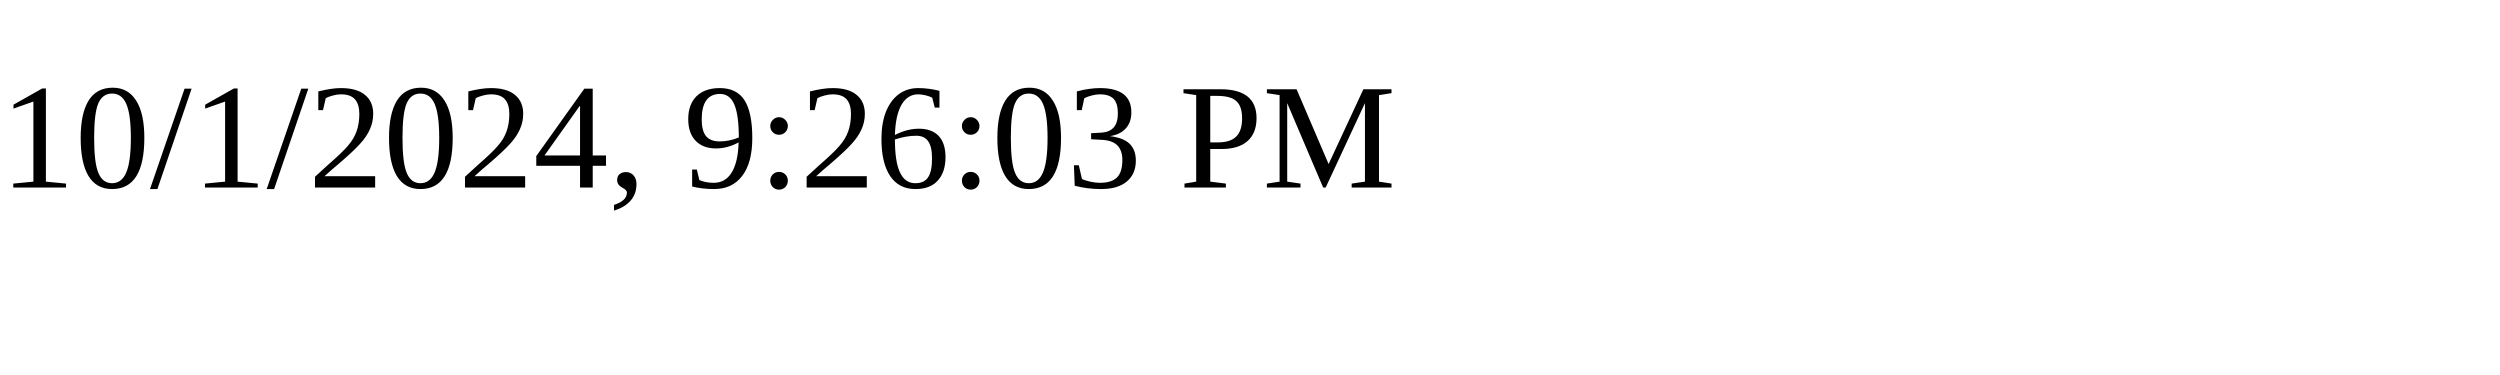
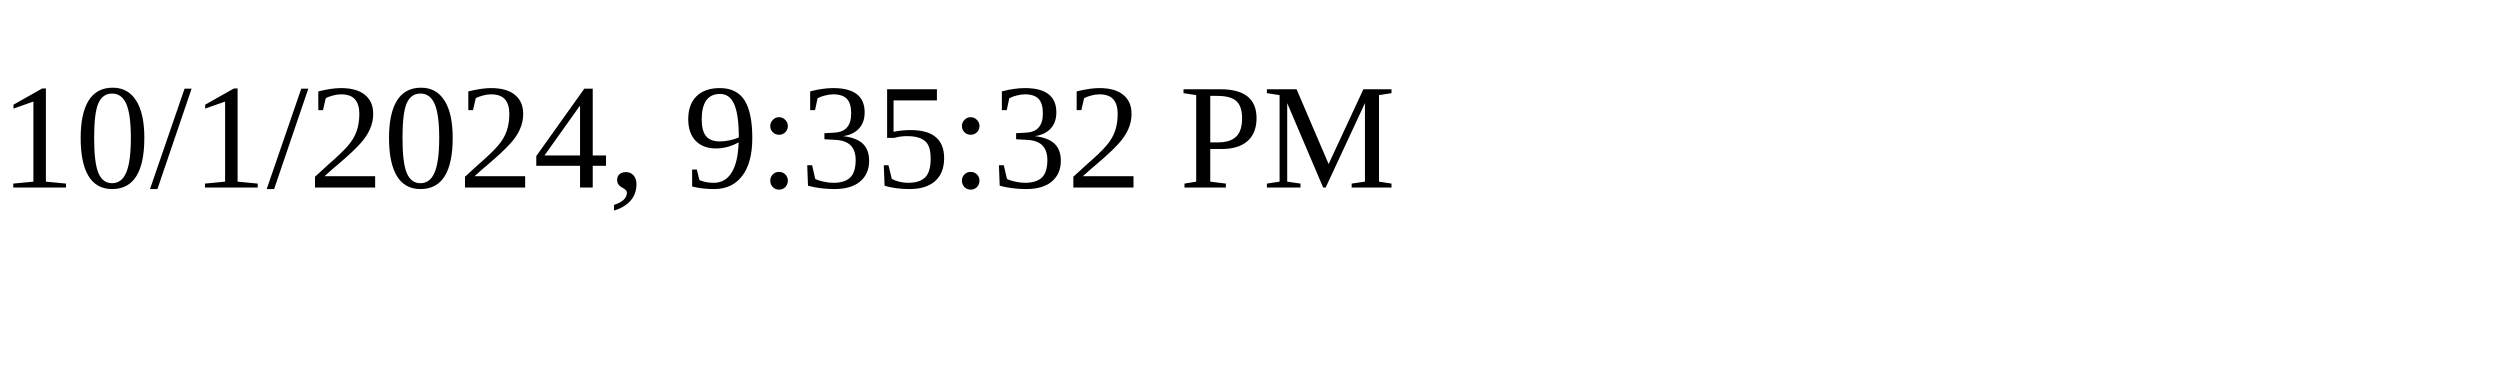
<svg xmlns="http://www.w3.org/2000/svg" height="30" width="200">
-   <text x="0" y="15">10/1/2024, 9:26:03 PM</text>
+   <text x="0" y="15">10/1/2024, 9:35:32 PM</text>
</svg>
